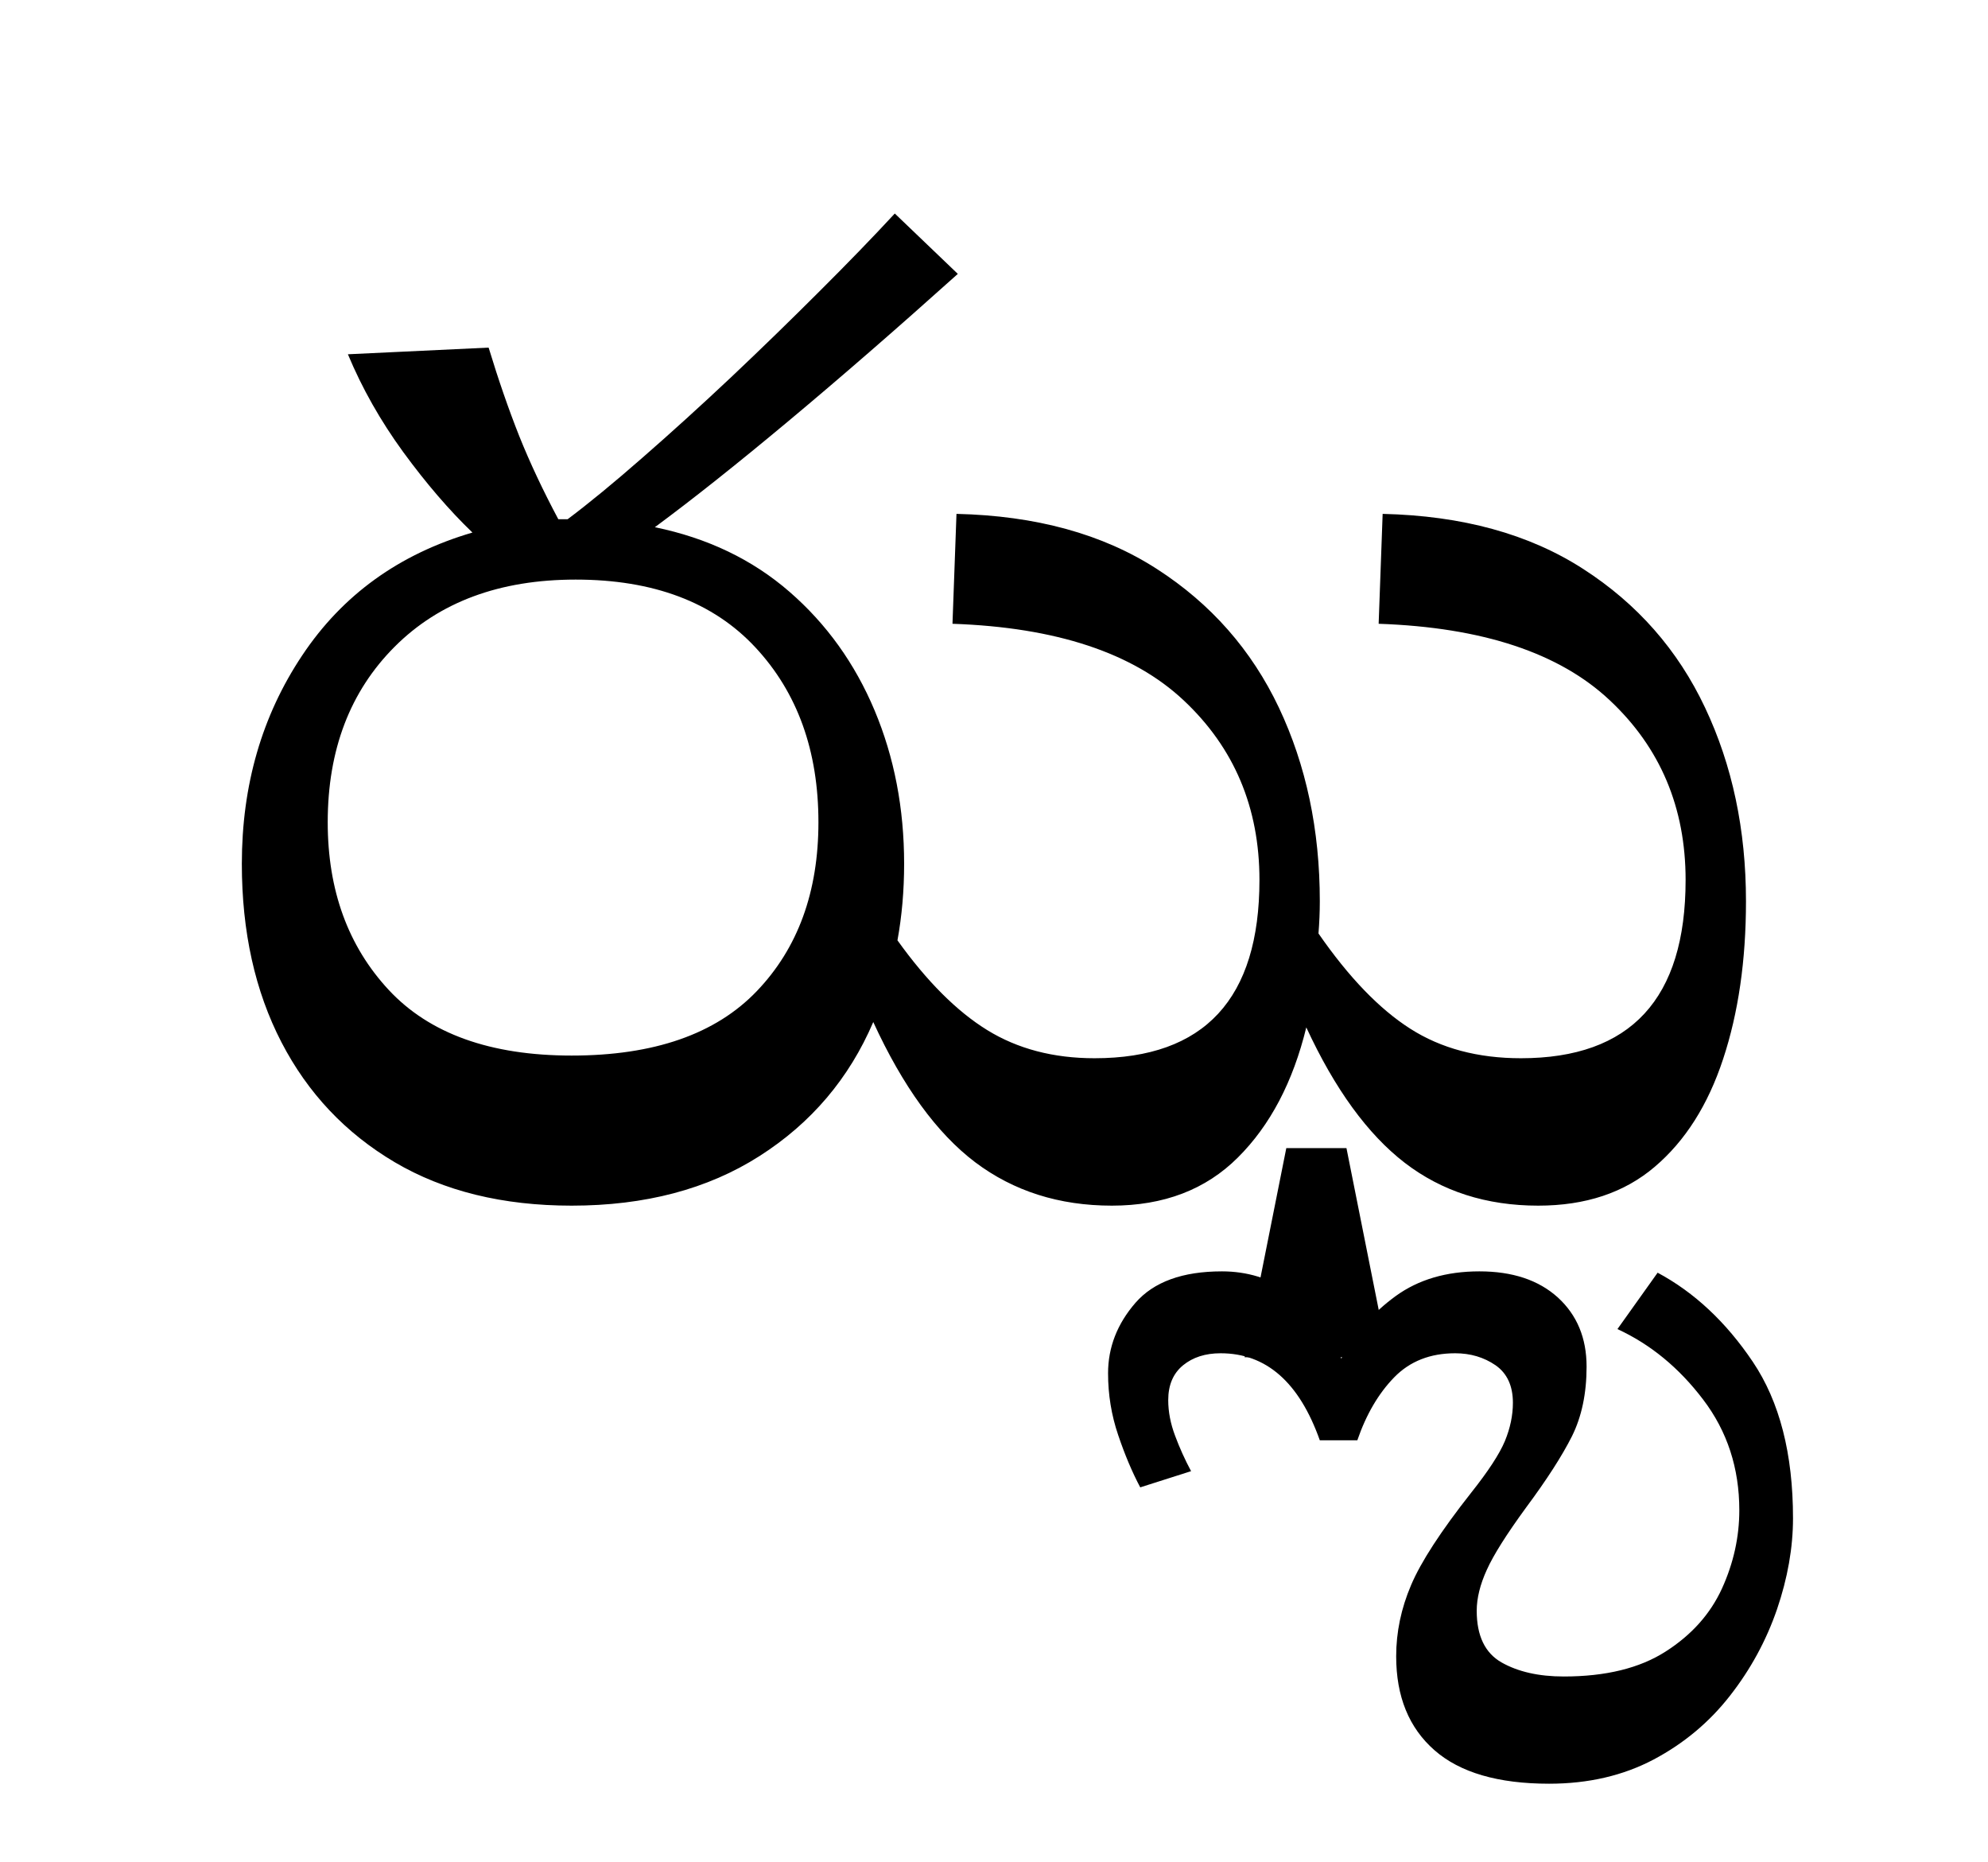
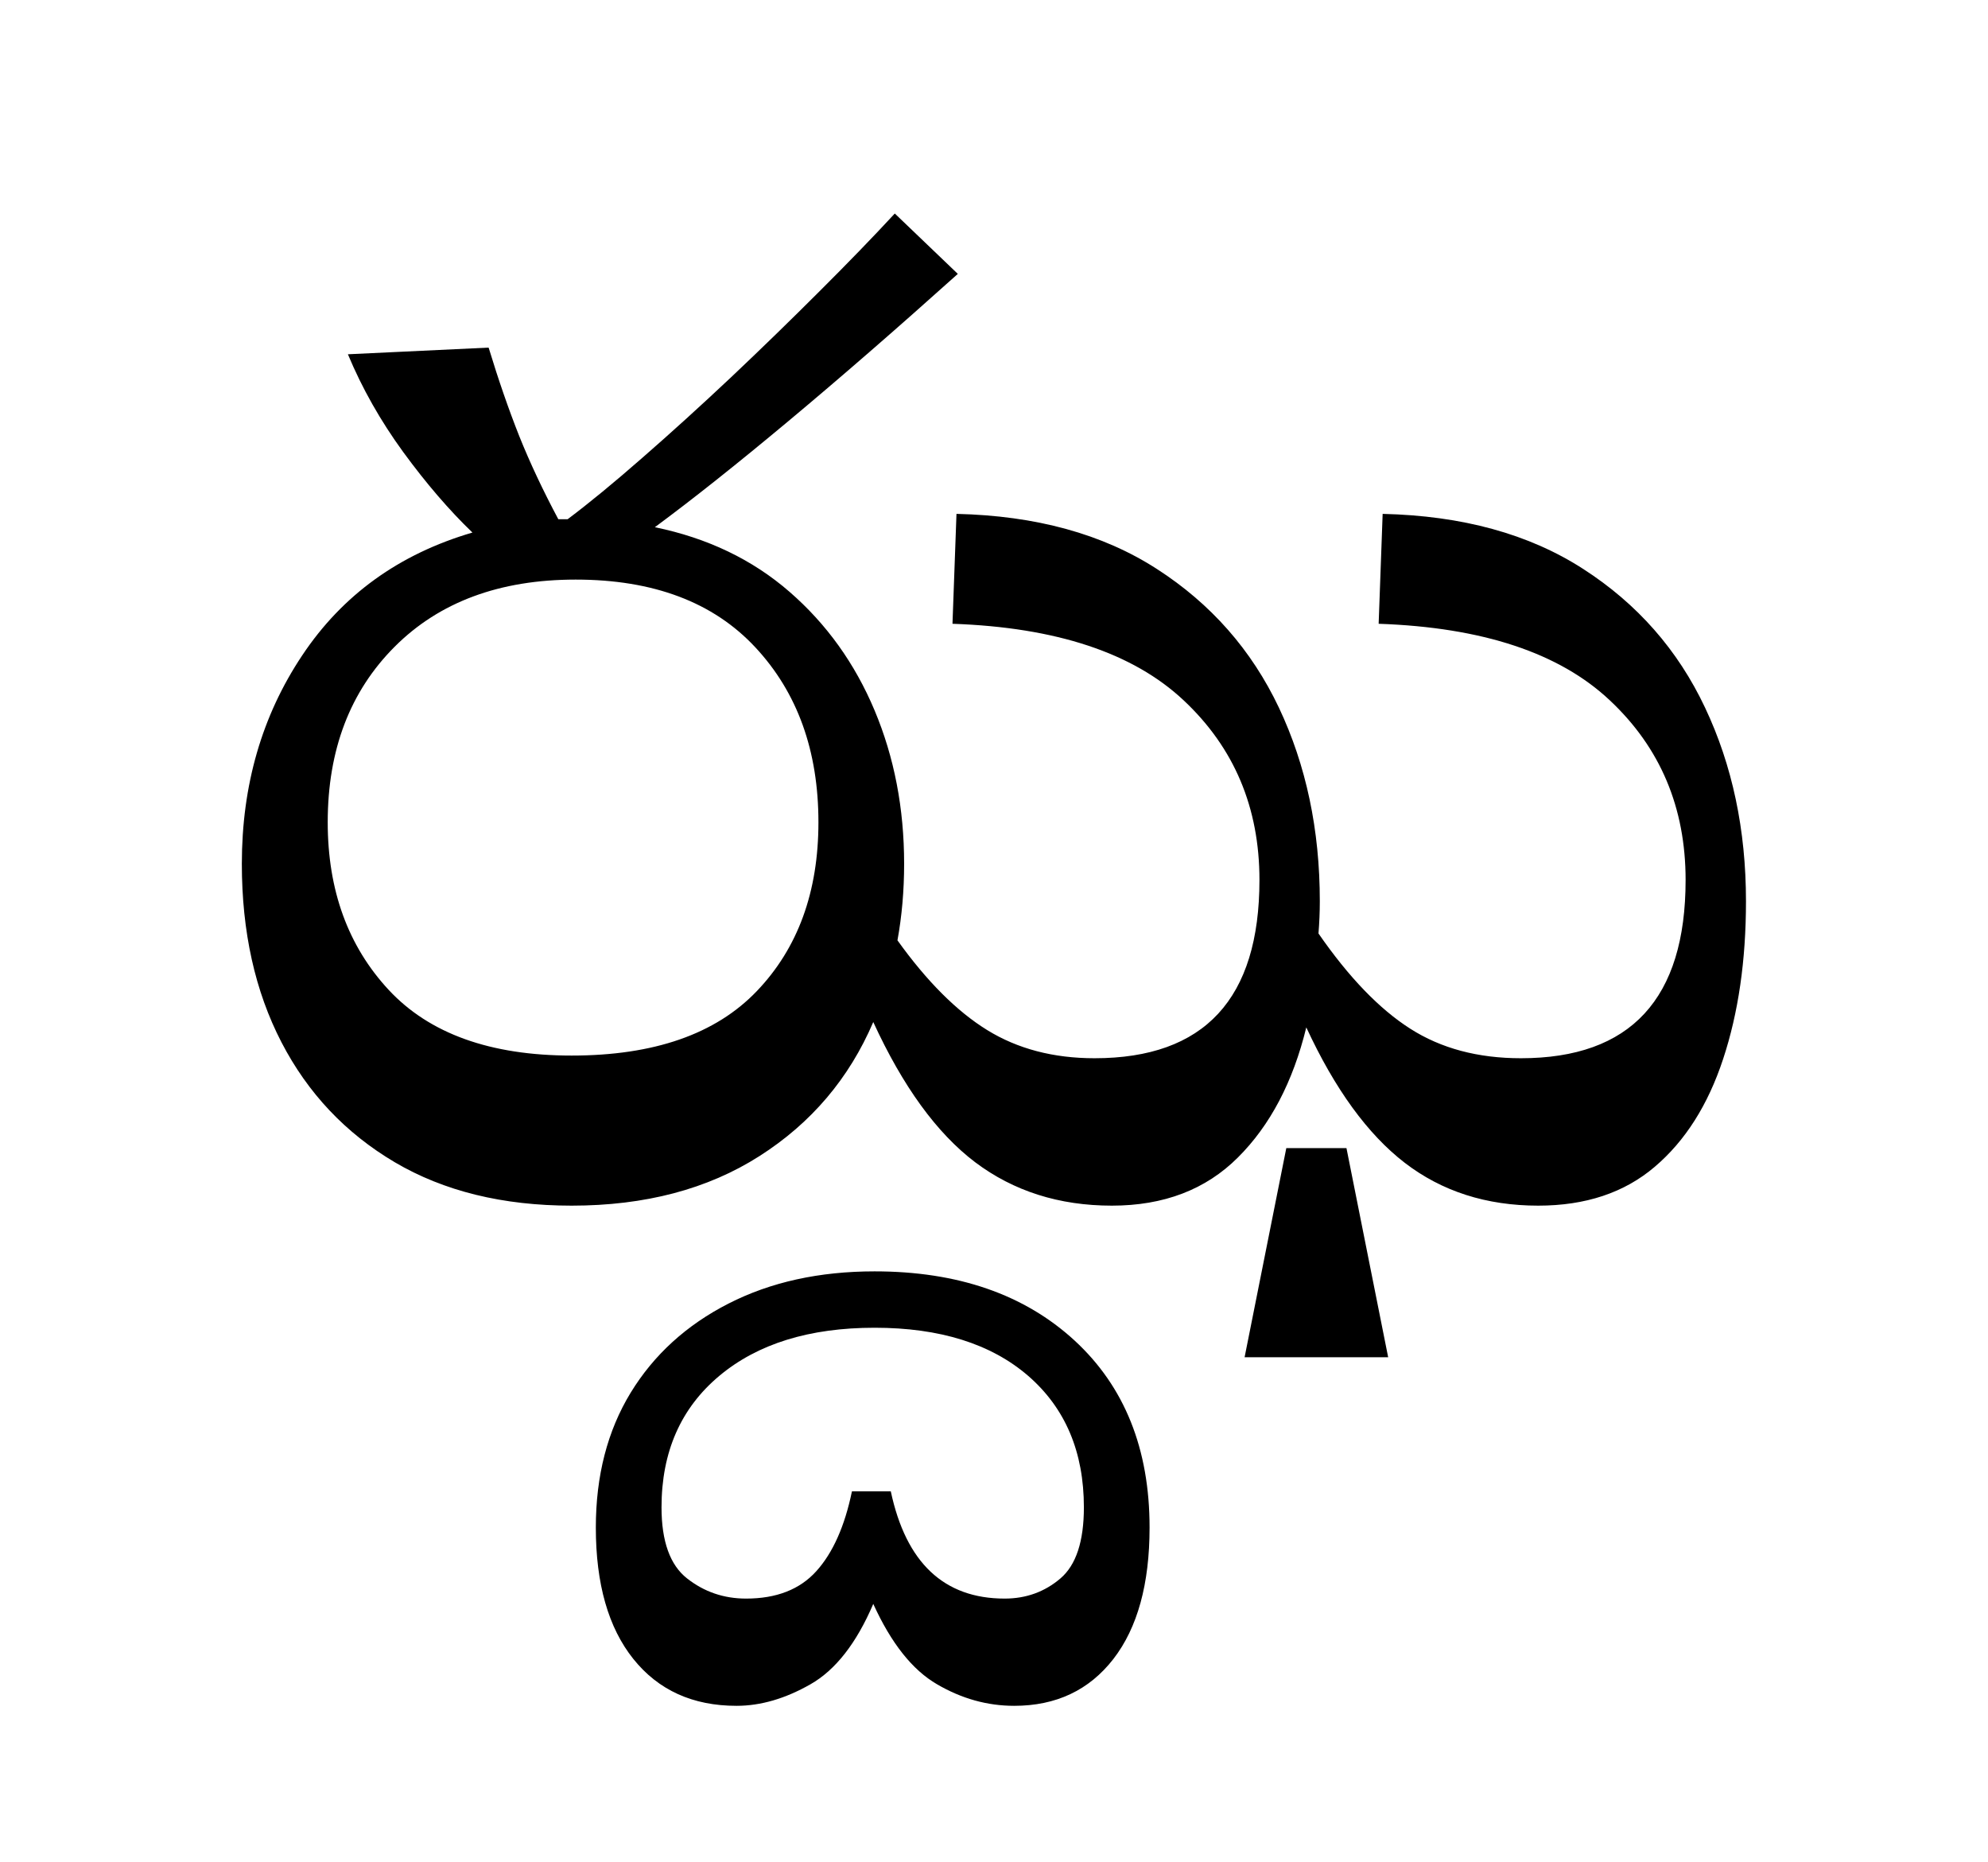
<svg xmlns="http://www.w3.org/2000/svg" xmlns:xlink="http://www.w3.org/1999/xlink" width="163.125pt" height="152.719pt" viewBox="0 0 163.125 152.719" version="1.1">
  <defs>
    <g>
      <symbol overflow="visible" id="glyph0-0">
        <path style="stroke:none;" d="M 10.344 0 L 10.344 -78.547 L 55.547 -78.547 L 55.547 0 Z M 15.953 -5.609 L 49.938 -5.609 L 49.938 -72.938 L 15.953 -72.938 Z M 15.953 -5.609 " />
      </symbol>
      <symbol overflow="visible" id="glyph0-1">
        <path style="stroke:none;" d="M 3.844 -26.734 C 3.844 -33.18 5.492 -38.879 8.797 -43.828 C 12.098 -48.785 16.754 -52.145 22.766 -53.906 C 20.859 -55.738 18.969 -57.938 17.094 -60.5 C 15.227 -63.062 13.711 -65.738 12.547 -68.531 L 24.094 -69.078 C 24.895 -66.441 25.734 -64.02 26.609 -61.812 C 27.492 -59.613 28.562 -57.344 29.812 -55 C 30.031 -55 30.227 -55 30.406 -55 C 30.594 -55 30.648 -55 30.578 -55 C 32.336 -56.32 34.391 -58.008 36.734 -60.062 C 39.086 -62.113 41.508 -64.312 44 -66.656 C 46.488 -69.008 48.906 -71.359 51.25 -73.703 C 53.602 -76.047 55.66 -78.172 57.422 -80.078 L 62.594 -75.125 C 57.531 -70.582 52.891 -66.551 48.672 -63.031 C 44.453 -59.508 40.805 -56.613 37.734 -54.344 C 42.055 -53.457 45.738 -51.691 48.781 -49.047 C 51.82 -46.41 54.148 -43.164 55.766 -39.312 C 57.379 -35.469 58.188 -31.273 58.188 -26.734 C 58.188 -24.535 58.004 -22.441 57.641 -20.453 C 60.055 -17.086 62.508 -14.633 65 -13.094 C 67.5 -11.551 70.438 -10.781 73.812 -10.781 C 82.832 -10.781 87.344 -15.656 87.344 -25.406 C 87.344 -31.344 85.27 -36.254 81.125 -40.141 C 76.977 -44.035 70.656 -46.129 62.156 -46.422 L 62.484 -55.438 C 69.004 -55.289 74.484 -53.785 78.922 -50.922 C 83.359 -48.066 86.695 -44.273 88.938 -39.547 C 91.176 -34.816 92.297 -29.52 92.297 -23.656 C 92.297 -22.77 92.258 -21.891 92.188 -21.016 C 94.676 -17.422 97.188 -14.816 99.719 -13.203 C 102.25 -11.586 105.273 -10.781 108.797 -10.781 C 117.805 -10.781 122.312 -15.656 122.312 -25.406 C 122.312 -31.344 120.238 -36.254 116.094 -40.141 C 111.957 -44.035 105.633 -46.129 97.125 -46.422 L 97.453 -55.438 C 103.984 -55.289 109.469 -53.785 113.906 -50.922 C 118.344 -48.066 121.676 -44.273 123.906 -39.547 C 126.145 -34.816 127.266 -29.52 127.266 -23.656 C 127.266 -18.812 126.641 -14.5 125.391 -10.719 C 124.148 -6.945 122.281 -4 119.781 -1.875 C 117.289 0.25 114.102 1.312 110.219 1.312 C 105.969 1.312 102.316 0.141 99.266 -2.203 C 96.223 -4.547 93.531 -8.25 91.188 -13.312 C 90.094 -8.832 88.223 -5.273 85.578 -2.641 C 82.941 -0.004 79.492 1.312 75.234 1.312 C 70.91 1.312 67.172 0.125 64.016 -2.25 C 60.867 -4.633 58.082 -8.469 55.656 -13.75 C 53.676 -9.125 50.562 -5.457 46.312 -2.75 C 42.062 -0.039 36.926 1.312 30.906 1.312 C 25.258 1.312 20.422 0.125 16.391 -2.25 C 12.359 -4.633 9.258 -7.914 7.094 -12.094 C 4.926 -16.281 3.844 -21.16 3.844 -26.734 Z M 10.891 -30.141 C 10.891 -24.566 12.555 -19.984 15.891 -16.391 C 19.234 -12.797 24.238 -11 30.906 -11 C 37.656 -11 42.719 -12.758 46.094 -16.281 C 49.469 -19.801 51.156 -24.422 51.156 -30.141 C 51.156 -36.004 49.43 -40.785 45.984 -44.484 C 42.535 -48.191 37.617 -50.047 31.234 -50.047 C 25.004 -50.047 20.055 -48.211 16.391 -44.547 C 12.723 -40.879 10.891 -36.078 10.891 -30.141 Z M 86.125 13.75 L 89.547 -3.406 L 94.484 -3.406 L 97.906 13.75 Z M 86.125 13.75 " />
      </symbol>
      <symbol overflow="visible" id="glyph0-2">
-         <path style="stroke:none;" d="M -20.016 48.734 C -24.203 48.734 -27.336 47.816 -29.422 45.984 C -31.516 44.148 -32.562 41.582 -32.562 38.281 C -32.562 36.301 -32.156 34.359 -31.344 32.453 C -30.539 30.547 -28.895 28.016 -26.406 24.859 C -25.008 23.098 -24.086 21.688 -23.641 20.625 C -23.203 19.562 -22.984 18.516 -22.984 17.484 C -22.984 16.098 -23.457 15.07 -24.406 14.406 C -25.363 13.75 -26.469 13.422 -27.719 13.422 C -29.77 13.422 -31.438 14.078 -32.719 15.391 C -34.008 16.711 -35.02 18.438 -35.75 20.562 L -38.828 20.562 C -40.516 15.801 -43.227 13.422 -46.969 13.422 C -48.219 13.422 -49.242 13.75 -50.047 14.406 C -50.859 15.07 -51.266 16.023 -51.266 17.266 C -51.266 18.223 -51.078 19.195 -50.703 20.188 C -50.336 21.176 -49.898 22.145 -49.391 23.094 L -53.562 24.422 C -54.227 23.172 -54.832 21.738 -55.375 20.125 C -55.926 18.508 -56.203 16.82 -56.203 15.062 C -56.203 12.938 -55.453 11.008 -53.953 9.281 C -52.453 7.562 -50.086 6.703 -46.859 6.703 C -44.805 6.703 -42.938 7.27 -41.25 8.406 C -39.562 9.551 -38.164 11.367 -37.062 13.859 C -35.969 11.805 -34.484 10.098 -32.609 8.734 C -30.742 7.379 -28.453 6.703 -25.734 6.703 C -23.023 6.703 -20.879 7.414 -19.297 8.844 C -17.723 10.281 -16.938 12.172 -16.938 14.516 C -16.938 16.711 -17.336 18.617 -18.141 20.234 C -18.953 21.848 -20.203 23.789 -21.891 26.062 C -23.504 28.27 -24.582 29.977 -25.125 31.188 C -25.676 32.395 -25.953 33.516 -25.953 34.547 C -25.953 36.598 -25.273 38.008 -23.922 38.781 C -22.566 39.551 -20.863 39.938 -18.812 39.938 C -15.363 39.938 -12.578 39.254 -10.453 37.891 C -8.328 36.535 -6.785 34.812 -5.828 32.719 C -4.879 30.633 -4.406 28.492 -4.406 26.297 C -4.406 22.848 -5.395 19.82 -7.375 17.219 C -9.352 14.613 -11.695 12.688 -14.406 11.438 L -11.109 6.812 C -8.098 8.426 -5.492 10.863 -3.297 14.125 C -1.098 17.395 0 21.672 0 26.953 C 0 29.367 -0.438 31.859 -1.312 34.422 C -2.195 36.992 -3.484 39.359 -5.172 41.516 C -6.859 43.68 -8.945 45.426 -11.438 46.75 C -13.938 48.07 -16.797 48.734 -20.016 48.734 Z M -20.016 48.734 " />
+         <path style="stroke:none;" d="M -14.953 42.344 C -17.16 42.344 -19.27 41.754 -21.281 40.578 C -23.301 39.41 -25.047 37.211 -26.516 33.984 C -27.898 37.211 -29.617 39.41 -31.672 40.578 C -33.734 41.754 -35.754 42.344 -37.734 42.344 C -41.328 42.344 -44.148 41.062 -46.203 38.5 C -48.254 35.938 -49.281 32.344 -49.281 27.719 C -49.281 23.469 -48.328 19.781 -46.422 16.656 C -44.516 13.539 -41.836 11.102 -38.391 9.344 C -34.941 7.582 -30.945 6.703 -26.406 6.703 C -19.582 6.703 -14.113 8.594 -10 12.375 C -5.895 16.156 -3.844 21.27 -3.844 27.719 C -3.844 32.344 -4.832 35.938 -6.812 38.5 C -8.801 41.062 -11.516 42.344 -14.953 42.344 Z M -15.734 33.547 C -13.973 33.547 -12.445 32.992 -11.156 31.891 C -9.875 30.797 -9.234 28.852 -9.234 26.062 C -9.234 21.52 -10.754 17.926 -13.797 15.281 C -16.848 12.645 -21.051 11.328 -26.406 11.328 C -31.758 11.328 -36.008 12.645 -39.156 15.281 C -42.312 17.926 -43.891 21.52 -43.891 26.062 C -43.891 28.852 -43.191 30.797 -41.797 31.891 C -40.398 32.992 -38.785 33.547 -36.953 33.547 C -34.461 33.547 -32.539 32.797 -31.188 31.297 C -29.832 29.797 -28.859 27.613 -28.266 24.75 L -25.078 24.75 C -23.828 30.613 -20.711 33.547 -15.734 33.547 Z M -15.734 33.547 " />
      </symbol>
    </g>
  </defs>
  <g id="surface1">
    <g style="fill:rgb(0%,0%,0%);fill-opacity:1;">
      <use xlink:href="#glyph0-1" x="16" y="97.594" />
-       <use xlink:href="#glyph0-2" x="147.125" y="97.594" />
+       <use xlink:href="#glyph0-2" x="98.172" y="97.594" />
    </g>
  </g>
</svg>
